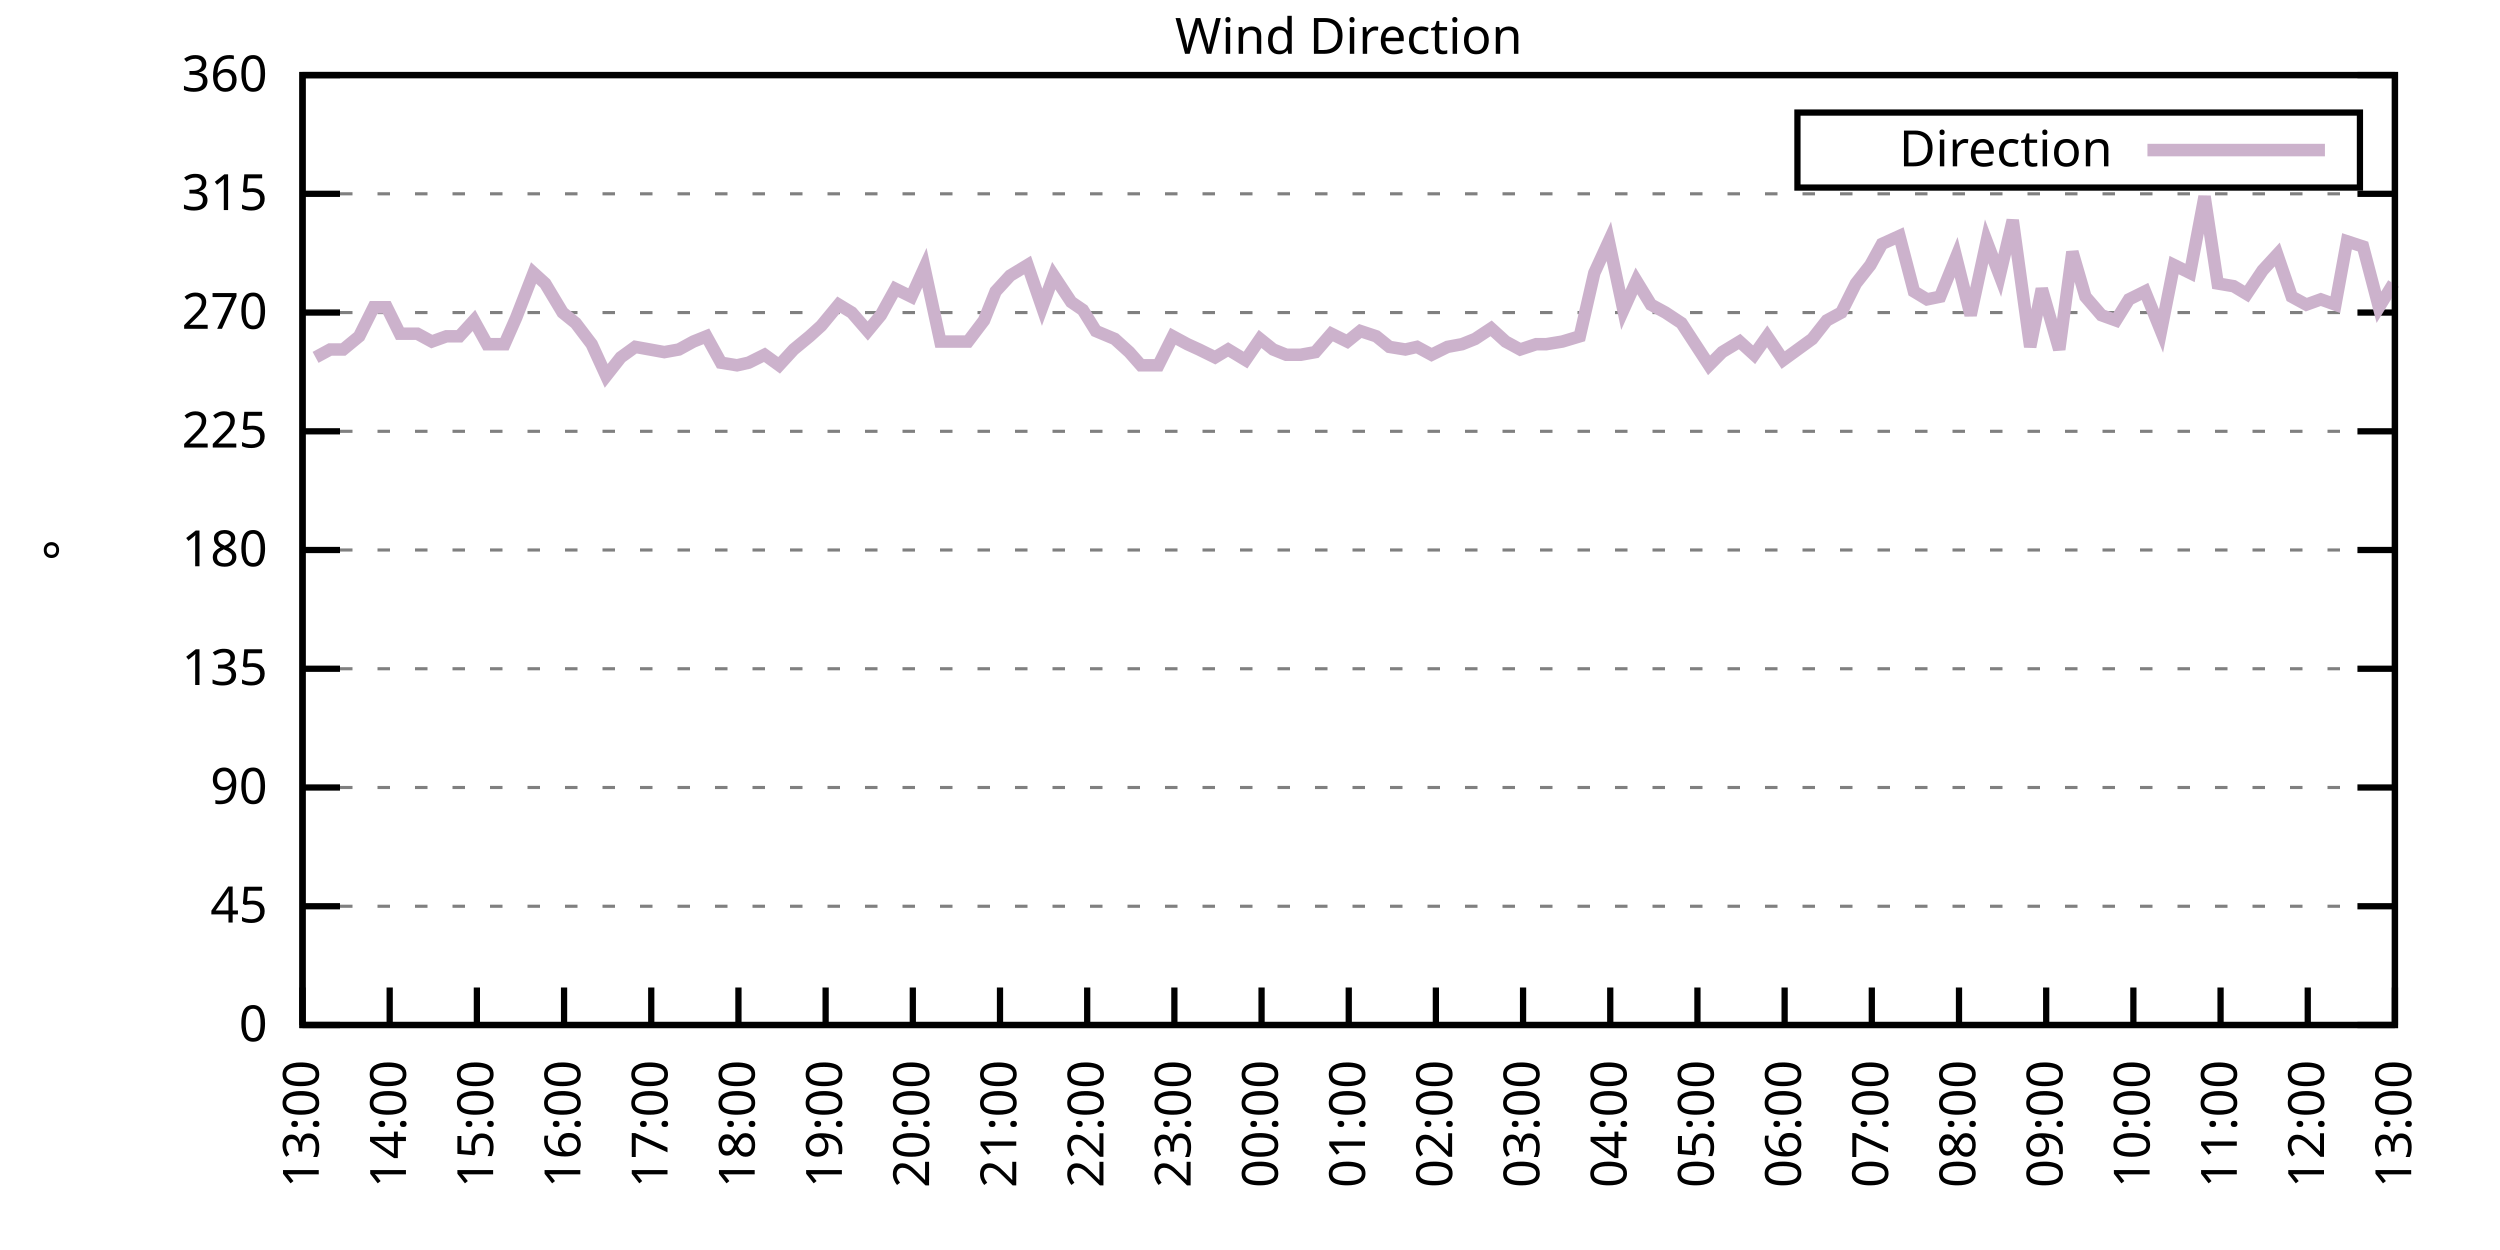
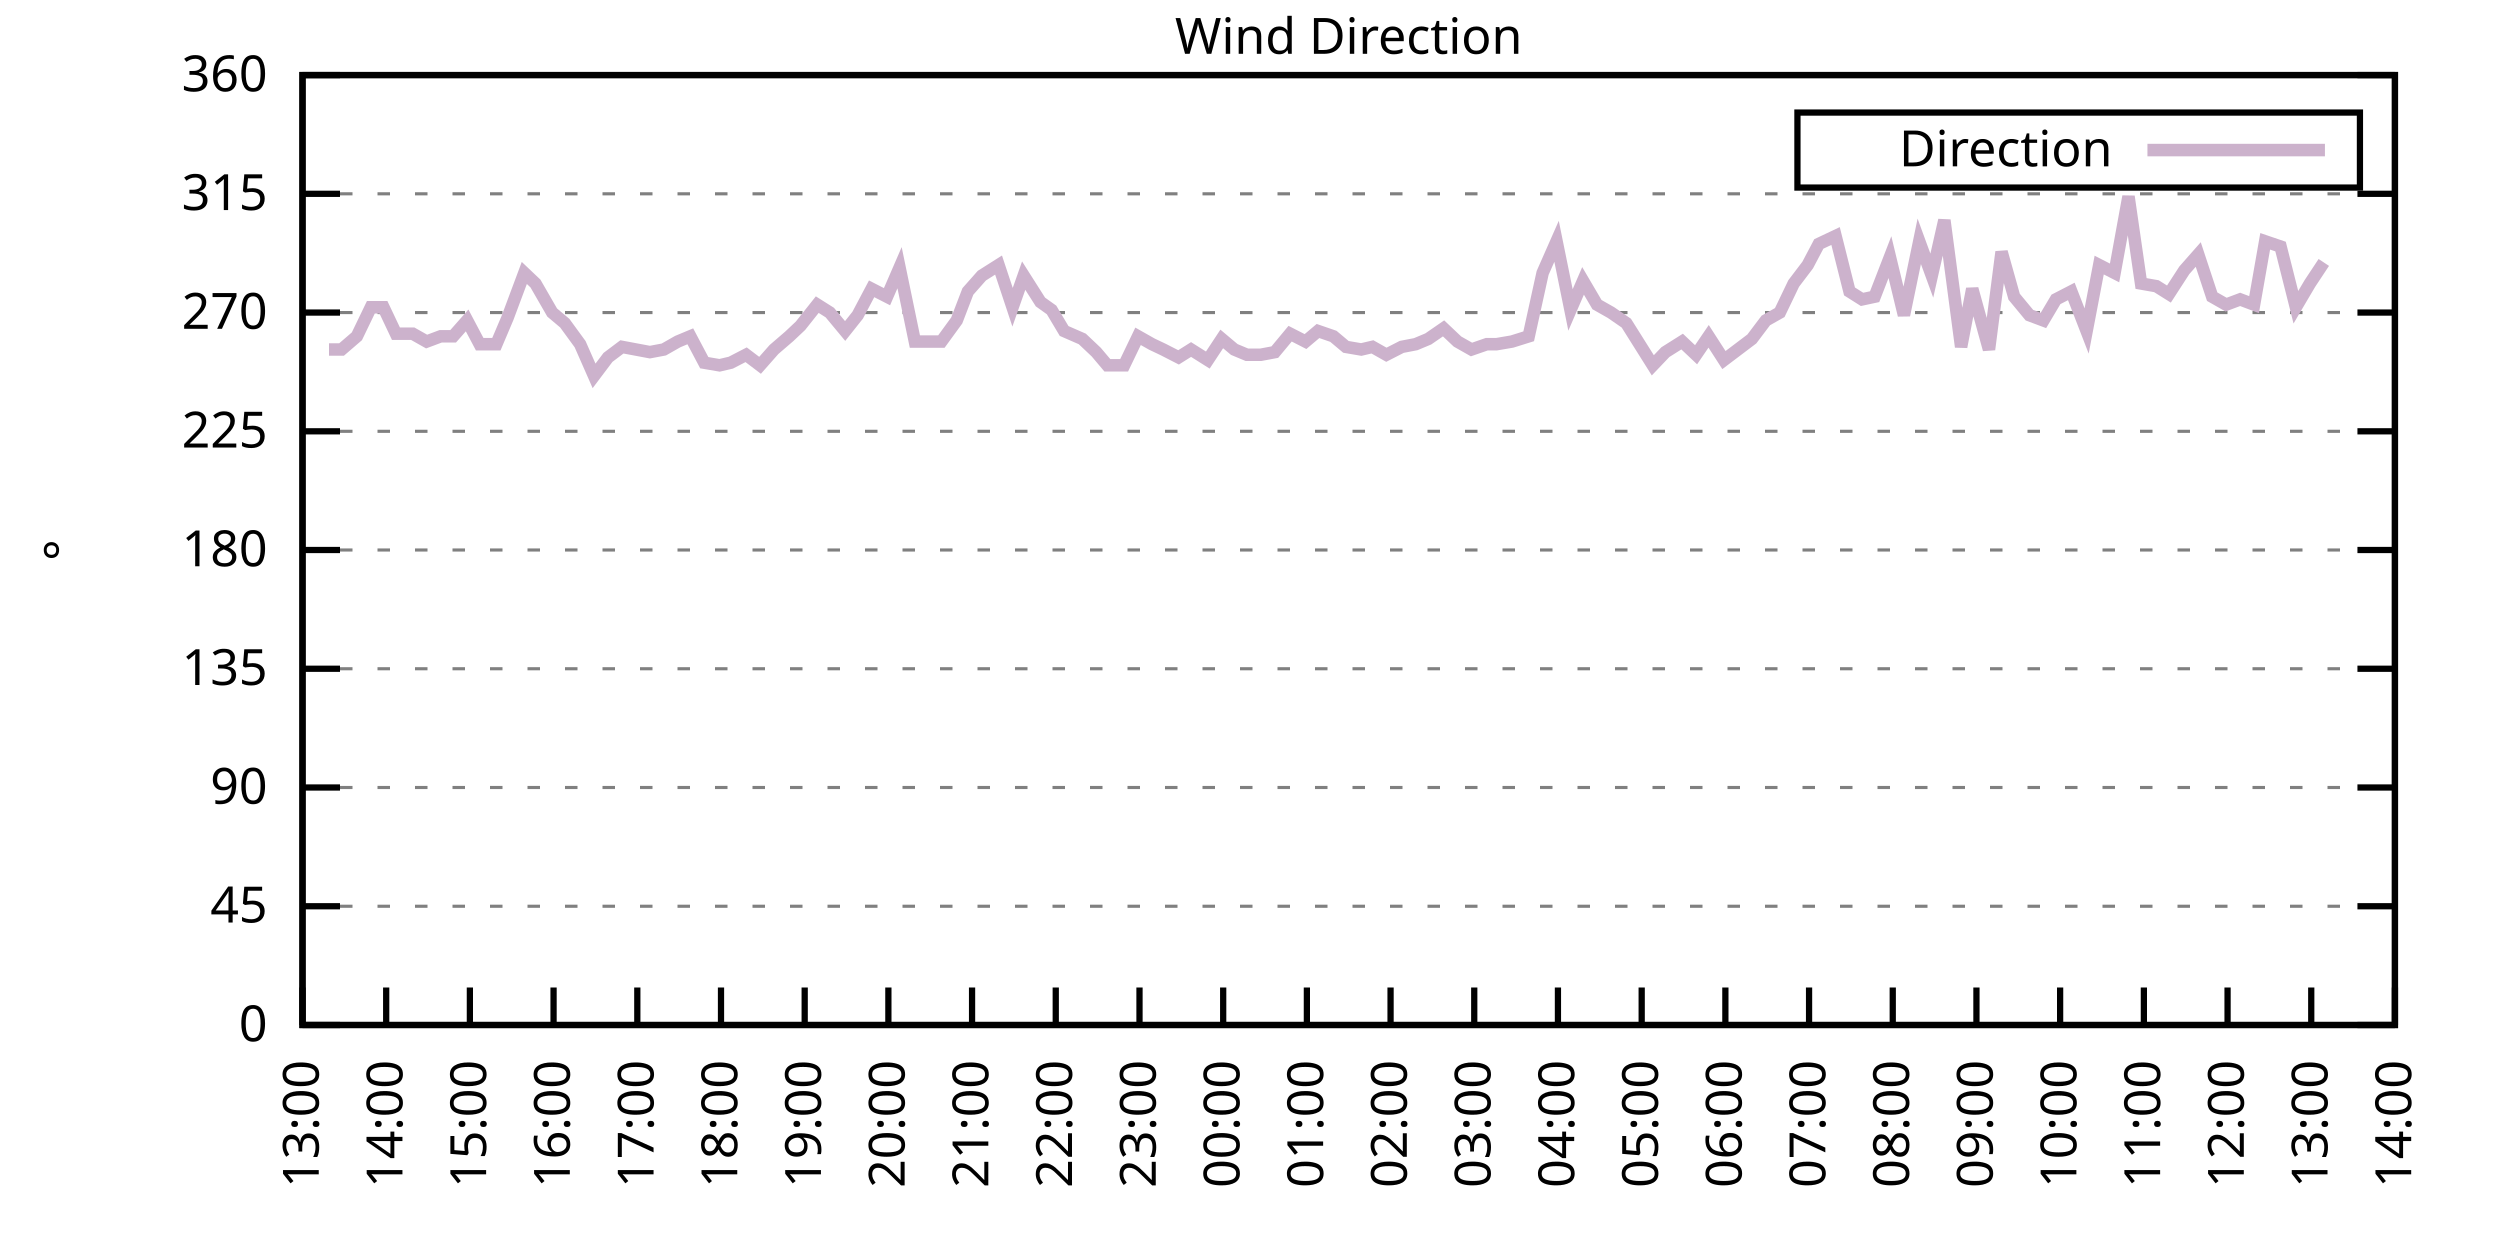
<svg xmlns="http://www.w3.org/2000/svg" xmlns:xlink="http://www.w3.org/1999/xlink" width="400" height="200" viewBox="0 0 400 200">
  <g id="gnuplot_canvas">
    <rect x="0" y="0" width="400" height="200" fill="none" />
    <defs>
      <circle id="gpDot" r="0.5" stroke-width="0.5" stroke="currentColor" />
      <path id="gpPt0" stroke-width="0.333" stroke="currentColor" d="M-1,0 h2 M0,-1 v2" />
      <path id="gpPt1" stroke-width="0.333" stroke="currentColor" d="M-1,-1 L1,1 M1,-1 L-1,1" />
      <path id="gpPt2" stroke-width="0.333" stroke="currentColor" d="M-1,0 L1,0 M0,-1 L0,1 M-1,-1 L1,1 M-1,1 L1,-1" />
      <rect id="gpPt3" stroke-width="0.333" stroke="currentColor" x="-1" y="-1" width="2" height="2" />
      <rect id="gpPt4" stroke-width="0.333" stroke="currentColor" fill="currentColor" x="-1" y="-1" width="2" height="2" />
      <circle id="gpPt5" stroke-width="0.333" stroke="currentColor" cx="0" cy="0" r="1" />
      <use xlink:href="#gpPt5" id="gpPt6" fill="currentColor" stroke="none" />
      <path id="gpPt7" stroke-width="0.333" stroke="currentColor" d="M0,-1.33 L-1.33,0.67 L1.33,0.67 z" />
      <use xlink:href="#gpPt7" id="gpPt8" fill="currentColor" stroke="none" />
      <use xlink:href="#gpPt7" id="gpPt9" stroke="currentColor" transform="rotate(180)" />
      <use xlink:href="#gpPt9" id="gpPt10" fill="currentColor" stroke="none" />
      <use xlink:href="#gpPt3" id="gpPt11" stroke="currentColor" transform="rotate(45)" />
      <use xlink:href="#gpPt11" id="gpPt12" fill="currentColor" stroke="none" />
      <path id="gpPt13" stroke-width="0.333" stroke="currentColor" d="M0,1.330 L1.265,0.411 L0.782,-1.067 L-0.782,-1.076 L-1.265,0.411 z" />
      <use xlink:href="#gpPt13" id="gpPt14" fill="currentColor" stroke="none" />
      <filter id="textbox" filterUnits="objectBoundingBox" x="0" y="0" height="1" width="1">
        <feFlood flood-color="white" flood-opacity="1" result="bgnd" />
        <feComposite in="SourceGraphic" in2="bgnd" operator="atop" />
      </filter>
      <filter id="greybox" filterUnits="objectBoundingBox" x="0" y="0" height="1" width="1">
        <feFlood flood-color="lightgrey" flood-opacity="1" result="grey" />
        <feComposite in="SourceGraphic" in2="grey" operator="atop" />
      </filter>
    </defs>
    <g fill="none" color="white" stroke="currentColor" stroke-width="1.00" stroke-linecap="butt" stroke-linejoin="miter">
</g>
    <g fill="none" color="black" stroke="currentColor" stroke-width="1.00" stroke-linecap="butt" stroke-linejoin="miter">
      <g stroke="none" shape-rendering="crispEdges">
        <polygon fill="rgb(255, 255, 255)" points="48.40,164.00 383.18,164.00 383.18,12.02 48.40,12.02 " />
      </g>
    </g>
    <g fill="none" color="black" stroke="currentColor" stroke-width="1.00" stroke-linecap="butt" stroke-linejoin="miter">
</g>
    <g fill="none" color="black" stroke="black" stroke-width="0.50" stroke-linecap="butt" stroke-linejoin="miter">
</g>
    <g fill="none" color="gray" stroke="currentColor" stroke-width="0.50" stroke-linecap="butt" stroke-linejoin="miter">
      <path stroke="gray" stroke-dasharray="2,4" class="gridline" d="M48.40,164.00 L383.19,164.00  " />
    </g>
    <g fill="none" color="gray" stroke="gray" stroke-width="1.00" stroke-linecap="butt" stroke-linejoin="miter">
</g>
    <g fill="none" color="black" stroke="currentColor" stroke-width="1.00" stroke-linecap="butt" stroke-linejoin="miter">
      <path stroke="black" d="M48.40,164.00 L54.40,164.00 M383.19,164.00 L377.19,164.00  " />
      <g transform="translate(42.80,166.60)" stroke="none" fill="black" font-family="Sans" font-size="8.00" text-anchor="end">
        <text>
          <tspan font-family="Sans"> 0</tspan>
        </text>
      </g>
    </g>
    <g fill="none" color="black" stroke="currentColor" stroke-width="1.00" stroke-linecap="butt" stroke-linejoin="miter">
</g>
    <g fill="none" color="black" stroke="black" stroke-width="0.50" stroke-linecap="butt" stroke-linejoin="miter">
</g>
    <g fill="none" color="gray" stroke="currentColor" stroke-width="0.50" stroke-linecap="butt" stroke-linejoin="miter">
      <path stroke="gray" stroke-dasharray="2,4" class="gridline" d="M48.40,145.00 L383.19,145.00  " />
    </g>
    <g fill="none" color="gray" stroke="gray" stroke-width="1.00" stroke-linecap="butt" stroke-linejoin="miter">
</g>
    <g fill="none" color="black" stroke="currentColor" stroke-width="1.00" stroke-linecap="butt" stroke-linejoin="miter">
      <path stroke="black" d="M48.40,145.00 L54.40,145.00 M383.19,145.00 L377.19,145.00  " />
      <g transform="translate(42.80,147.60)" stroke="none" fill="black" font-family="Sans" font-size="8.00" text-anchor="end">
        <text>
          <tspan font-family="Sans"> 45</tspan>
        </text>
      </g>
    </g>
    <g fill="none" color="black" stroke="currentColor" stroke-width="1.00" stroke-linecap="butt" stroke-linejoin="miter">
</g>
    <g fill="none" color="black" stroke="black" stroke-width="0.50" stroke-linecap="butt" stroke-linejoin="miter">
</g>
    <g fill="none" color="gray" stroke="currentColor" stroke-width="0.50" stroke-linecap="butt" stroke-linejoin="miter">
      <path stroke="gray" stroke-dasharray="2,4" class="gridline" d="M48.40,126.00 L383.19,126.00  " />
    </g>
    <g fill="none" color="gray" stroke="gray" stroke-width="1.00" stroke-linecap="butt" stroke-linejoin="miter">
</g>
    <g fill="none" color="black" stroke="currentColor" stroke-width="1.00" stroke-linecap="butt" stroke-linejoin="miter">
      <path stroke="black" d="M48.40,126.00 L54.40,126.00 M383.19,126.00 L377.19,126.00  " />
      <g transform="translate(42.80,128.60)" stroke="none" fill="black" font-family="Sans" font-size="8.00" text-anchor="end">
        <text>
          <tspan font-family="Sans"> 90</tspan>
        </text>
      </g>
    </g>
    <g fill="none" color="black" stroke="currentColor" stroke-width="1.00" stroke-linecap="butt" stroke-linejoin="miter">
</g>
    <g fill="none" color="black" stroke="black" stroke-width="0.50" stroke-linecap="butt" stroke-linejoin="miter">
</g>
    <g fill="none" color="gray" stroke="currentColor" stroke-width="0.50" stroke-linecap="butt" stroke-linejoin="miter">
      <path stroke="gray" stroke-dasharray="2,4" class="gridline" d="M48.40,107.00 L383.19,107.00  " />
    </g>
    <g fill="none" color="gray" stroke="gray" stroke-width="1.00" stroke-linecap="butt" stroke-linejoin="miter">
</g>
    <g fill="none" color="black" stroke="currentColor" stroke-width="1.00" stroke-linecap="butt" stroke-linejoin="miter">
      <path stroke="black" d="M48.40,107.00 L54.40,107.00 M383.19,107.00 L377.19,107.00  " />
      <g transform="translate(42.80,109.60)" stroke="none" fill="black" font-family="Sans" font-size="8.00" text-anchor="end">
        <text>
          <tspan font-family="Sans"> 135</tspan>
        </text>
      </g>
    </g>
    <g fill="none" color="black" stroke="currentColor" stroke-width="1.00" stroke-linecap="butt" stroke-linejoin="miter">
</g>
    <g fill="none" color="black" stroke="black" stroke-width="0.50" stroke-linecap="butt" stroke-linejoin="miter">
</g>
    <g fill="none" color="gray" stroke="currentColor" stroke-width="0.50" stroke-linecap="butt" stroke-linejoin="miter">
      <path stroke="gray" stroke-dasharray="2,4" class="gridline" d="M48.40,88.00 L383.19,88.00  " />
    </g>
    <g fill="none" color="gray" stroke="gray" stroke-width="1.00" stroke-linecap="butt" stroke-linejoin="miter">
</g>
    <g fill="none" color="black" stroke="currentColor" stroke-width="1.00" stroke-linecap="butt" stroke-linejoin="miter">
      <path stroke="black" d="M48.40,88.00 L54.40,88.00 M383.19,88.00 L377.19,88.00  " />
      <g transform="translate(42.80,90.60)" stroke="none" fill="black" font-family="Sans" font-size="8.00" text-anchor="end">
        <text>
          <tspan font-family="Sans"> 180</tspan>
        </text>
      </g>
    </g>
    <g fill="none" color="black" stroke="currentColor" stroke-width="1.00" stroke-linecap="butt" stroke-linejoin="miter">
</g>
    <g fill="none" color="black" stroke="black" stroke-width="0.50" stroke-linecap="butt" stroke-linejoin="miter">
</g>
    <g fill="none" color="gray" stroke="currentColor" stroke-width="0.50" stroke-linecap="butt" stroke-linejoin="miter">
      <path stroke="gray" stroke-dasharray="2,4" class="gridline" d="M48.40,69.01 L383.19,69.01  " />
    </g>
    <g fill="none" color="gray" stroke="gray" stroke-width="1.00" stroke-linecap="butt" stroke-linejoin="miter">
</g>
    <g fill="none" color="black" stroke="currentColor" stroke-width="1.00" stroke-linecap="butt" stroke-linejoin="miter">
      <path stroke="black" d="M48.40,69.01 L54.40,69.01 M383.19,69.01 L377.19,69.01  " />
      <g transform="translate(42.80,71.61)" stroke="none" fill="black" font-family="Sans" font-size="8.00" text-anchor="end">
        <text>
          <tspan font-family="Sans"> 225</tspan>
        </text>
      </g>
    </g>
    <g fill="none" color="black" stroke="currentColor" stroke-width="1.00" stroke-linecap="butt" stroke-linejoin="miter">
</g>
    <g fill="none" color="black" stroke="black" stroke-width="0.50" stroke-linecap="butt" stroke-linejoin="miter">
</g>
    <g fill="none" color="gray" stroke="currentColor" stroke-width="0.50" stroke-linecap="butt" stroke-linejoin="miter">
      <path stroke="gray" stroke-dasharray="2,4" class="gridline" d="M48.40,50.01 L383.19,50.01  " />
    </g>
    <g fill="none" color="gray" stroke="gray" stroke-width="1.00" stroke-linecap="butt" stroke-linejoin="miter">
</g>
    <g fill="none" color="black" stroke="currentColor" stroke-width="1.00" stroke-linecap="butt" stroke-linejoin="miter">
      <path stroke="black" d="M48.40,50.01 L54.40,50.01 M383.19,50.01 L377.19,50.01  " />
      <g transform="translate(42.80,52.61)" stroke="none" fill="black" font-family="Sans" font-size="8.00" text-anchor="end">
        <text>
          <tspan font-family="Sans"> 270</tspan>
        </text>
      </g>
    </g>
    <g fill="none" color="black" stroke="currentColor" stroke-width="1.00" stroke-linecap="butt" stroke-linejoin="miter">
</g>
    <g fill="none" color="black" stroke="black" stroke-width="0.50" stroke-linecap="butt" stroke-linejoin="miter">
</g>
    <g fill="none" color="gray" stroke="currentColor" stroke-width="0.50" stroke-linecap="butt" stroke-linejoin="miter">
      <path stroke="gray" stroke-dasharray="2,4" class="gridline" d="M48.40,31.01 L383.19,31.01  " />
    </g>
    <g fill="none" color="gray" stroke="gray" stroke-width="1.00" stroke-linecap="butt" stroke-linejoin="miter">
</g>
    <g fill="none" color="black" stroke="currentColor" stroke-width="1.00" stroke-linecap="butt" stroke-linejoin="miter">
      <path stroke="black" d="M48.40,31.01 L54.40,31.01 M383.19,31.01 L377.19,31.01  " />
      <g transform="translate(42.80,33.61)" stroke="none" fill="black" font-family="Sans" font-size="8.00" text-anchor="end">
        <text>
          <tspan font-family="Sans"> 315</tspan>
        </text>
      </g>
    </g>
    <g fill="none" color="black" stroke="currentColor" stroke-width="1.00" stroke-linecap="butt" stroke-linejoin="miter">
</g>
    <g fill="none" color="black" stroke="black" stroke-width="0.50" stroke-linecap="butt" stroke-linejoin="miter">
</g>
    <g fill="none" color="gray" stroke="currentColor" stroke-width="0.50" stroke-linecap="butt" stroke-linejoin="miter">
      <path stroke="gray" stroke-dasharray="2,4" class="gridline" d="M48.40,12.01 L383.19,12.01  " />
    </g>
    <g fill="none" color="gray" stroke="gray" stroke-width="1.00" stroke-linecap="butt" stroke-linejoin="miter">
</g>
    <g fill="none" color="black" stroke="currentColor" stroke-width="1.00" stroke-linecap="butt" stroke-linejoin="miter">
      <path stroke="black" d="M48.40,12.01 L54.40,12.01 M383.19,12.01 L377.19,12.01  " />
      <g transform="translate(42.80,14.61)" stroke="none" fill="black" font-family="Sans" font-size="8.00" text-anchor="end">
        <text>
          <tspan font-family="Sans"> 360</tspan>
        </text>
      </g>
    </g>
    <g fill="none" color="black" stroke="currentColor" stroke-width="1.00" stroke-linecap="butt" stroke-linejoin="miter">
      <path stroke="black" d="M48.40,164.00 L48.40,158.00  " />
      <g transform="translate(51.00,169.60) rotate(270.00)" stroke="none" fill="black" font-family="Sans" font-size="8.00" text-anchor="end">
        <text>
          <tspan font-family="Sans">13:00</tspan>
        </text>
      </g>
    </g>
    <g fill="none" color="black" stroke="currentColor" stroke-width="1.00" stroke-linecap="butt" stroke-linejoin="miter">
-       <path stroke="black" d="M62.35,164.00 L62.35,158.00  " />
-       <g transform="translate(64.95,169.60) rotate(270.00)" stroke="none" fill="black" font-family="Sans" font-size="8.00" text-anchor="end">
+       <path stroke="black" d="M61.79,164.00 L61.79,158.00  " />
+       <g transform="translate(64.39,169.60) rotate(270.00)" stroke="none" fill="black" font-family="Sans" font-size="8.00" text-anchor="end">
        <text>
          <tspan font-family="Sans">14:00</tspan>
        </text>
      </g>
    </g>
    <g fill="none" color="black" stroke="currentColor" stroke-width="1.00" stroke-linecap="butt" stroke-linejoin="miter">
-       <path stroke="black" d="M76.30,164.00 L76.30,158.00  " />
-       <g transform="translate(78.90,169.60) rotate(270.00)" stroke="none" fill="black" font-family="Sans" font-size="8.00" text-anchor="end">
+       <path stroke="black" d="M75.18,164.00 L75.18,158.00  " />
+       <g transform="translate(77.78,169.60) rotate(270.00)" stroke="none" fill="black" font-family="Sans" font-size="8.00" text-anchor="end">
        <text>
          <tspan font-family="Sans">15:00</tspan>
        </text>
      </g>
    </g>
    <g fill="none" color="black" stroke="currentColor" stroke-width="1.00" stroke-linecap="butt" stroke-linejoin="miter">
-       <path stroke="black" d="M90.25,164.00 L90.25,158.00  " />
-       <g transform="translate(92.85,169.60) rotate(270.00)" stroke="none" fill="black" font-family="Sans" font-size="8.00" text-anchor="end">
+       <path stroke="black" d="M88.57,164.00 L88.57,158.00  " />
+       <g transform="translate(91.17,169.60) rotate(270.00)" stroke="none" fill="black" font-family="Sans" font-size="8.00" text-anchor="end">
        <text>
          <tspan font-family="Sans">16:00</tspan>
        </text>
      </g>
    </g>
    <g fill="none" color="black" stroke="currentColor" stroke-width="1.00" stroke-linecap="butt" stroke-linejoin="miter">
-       <path stroke="black" d="M104.20,164.00 L104.20,158.00  " />
-       <g transform="translate(106.80,169.60) rotate(270.00)" stroke="none" fill="black" font-family="Sans" font-size="8.00" text-anchor="end">
+       <path stroke="black" d="M101.97,164.00 L101.97,158.00  " />
+       <g transform="translate(104.57,169.60) rotate(270.00)" stroke="none" fill="black" font-family="Sans" font-size="8.00" text-anchor="end">
        <text>
          <tspan font-family="Sans">17:00</tspan>
        </text>
      </g>
    </g>
    <g fill="none" color="black" stroke="currentColor" stroke-width="1.00" stroke-linecap="butt" stroke-linejoin="miter">
-       <path stroke="black" d="M118.15,164.00 L118.15,158.00  " />
-       <g transform="translate(120.75,169.60) rotate(270.00)" stroke="none" fill="black" font-family="Sans" font-size="8.00" text-anchor="end">
+       <path stroke="black" d="M115.36,164.00 L115.36,158.00  " />
+       <g transform="translate(117.96,169.60) rotate(270.00)" stroke="none" fill="black" font-family="Sans" font-size="8.00" text-anchor="end">
        <text>
          <tspan font-family="Sans">18:00</tspan>
        </text>
      </g>
    </g>
    <g fill="none" color="black" stroke="currentColor" stroke-width="1.00" stroke-linecap="butt" stroke-linejoin="miter">
-       <path stroke="black" d="M132.10,164.00 L132.10,158.00  " />
-       <g transform="translate(134.70,169.60) rotate(270.00)" stroke="none" fill="black" font-family="Sans" font-size="8.00" text-anchor="end">
+       <path stroke="black" d="M128.75,164.00 L128.75,158.00  " />
+       <g transform="translate(131.35,169.60) rotate(270.00)" stroke="none" fill="black" font-family="Sans" font-size="8.00" text-anchor="end">
        <text>
          <tspan font-family="Sans">19:00</tspan>
        </text>
      </g>
    </g>
    <g fill="none" color="black" stroke="currentColor" stroke-width="1.00" stroke-linecap="butt" stroke-linejoin="miter">
-       <path stroke="black" d="M146.05,164.00 L146.05,158.00  " />
-       <g transform="translate(148.65,169.60) rotate(270.00)" stroke="none" fill="black" font-family="Sans" font-size="8.00" text-anchor="end">
+       <path stroke="black" d="M142.14,164.00 L142.14,158.00  " />
+       <g transform="translate(144.74,169.60) rotate(270.00)" stroke="none" fill="black" font-family="Sans" font-size="8.00" text-anchor="end">
        <text>
          <tspan font-family="Sans">20:00</tspan>
        </text>
      </g>
    </g>
    <g fill="none" color="black" stroke="currentColor" stroke-width="1.00" stroke-linecap="butt" stroke-linejoin="miter">
-       <path stroke="black" d="M160.00,164.00 L160.00,158.00  " />
-       <g transform="translate(162.60,169.60) rotate(270.00)" stroke="none" fill="black" font-family="Sans" font-size="8.00" text-anchor="end">
+       <path stroke="black" d="M155.53,164.00 L155.53,158.00  " />
+       <g transform="translate(158.13,169.60) rotate(270.00)" stroke="none" fill="black" font-family="Sans" font-size="8.00" text-anchor="end">
        <text>
          <tspan font-family="Sans">21:00</tspan>
        </text>
      </g>
    </g>
    <g fill="none" color="black" stroke="currentColor" stroke-width="1.00" stroke-linecap="butt" stroke-linejoin="miter">
-       <path stroke="black" d="M173.95,164.00 L173.95,158.00  " />
-       <g transform="translate(176.55,169.60) rotate(270.00)" stroke="none" fill="black" font-family="Sans" font-size="8.00" text-anchor="end">
+       <path stroke="black" d="M168.92,164.00 L168.92,158.00  " />
+       <g transform="translate(171.52,169.60) rotate(270.00)" stroke="none" fill="black" font-family="Sans" font-size="8.00" text-anchor="end">
        <text>
          <tspan font-family="Sans">22:00</tspan>
        </text>
      </g>
    </g>
    <g fill="none" color="black" stroke="currentColor" stroke-width="1.00" stroke-linecap="butt" stroke-linejoin="miter">
-       <path stroke="black" d="M187.90,164.00 L187.90,158.00  " />
-       <g transform="translate(190.50,169.60) rotate(270.00)" stroke="none" fill="black" font-family="Sans" font-size="8.00" text-anchor="end">
+       <path stroke="black" d="M182.32,164.00 L182.32,158.00  " />
+       <g transform="translate(184.92,169.60) rotate(270.00)" stroke="none" fill="black" font-family="Sans" font-size="8.00" text-anchor="end">
        <text>
          <tspan font-family="Sans">23:00</tspan>
        </text>
      </g>
    </g>
    <g fill="none" color="black" stroke="currentColor" stroke-width="1.00" stroke-linecap="butt" stroke-linejoin="miter">
-       <path stroke="black" d="M201.85,164.00 L201.85,158.00  " />
-       <g transform="translate(204.45,169.60) rotate(270.00)" stroke="none" fill="black" font-family="Sans" font-size="8.00" text-anchor="end">
+       <path stroke="black" d="M195.71,164.00 L195.71,158.00  " />
+       <g transform="translate(198.31,169.60) rotate(270.00)" stroke="none" fill="black" font-family="Sans" font-size="8.00" text-anchor="end">
        <text>
          <tspan font-family="Sans">00:00</tspan>
        </text>
      </g>
    </g>
    <g fill="none" color="black" stroke="currentColor" stroke-width="1.00" stroke-linecap="butt" stroke-linejoin="miter">
-       <path stroke="black" d="M215.80,164.00 L215.80,158.00  " />
-       <g transform="translate(218.40,169.60) rotate(270.00)" stroke="none" fill="black" font-family="Sans" font-size="8.00" text-anchor="end">
+       <path stroke="black" d="M209.10,164.00 L209.10,158.00  " />
+       <g transform="translate(211.70,169.60) rotate(270.00)" stroke="none" fill="black" font-family="Sans" font-size="8.00" text-anchor="end">
        <text>
          <tspan font-family="Sans">01:00</tspan>
        </text>
      </g>
    </g>
    <g fill="none" color="black" stroke="currentColor" stroke-width="1.00" stroke-linecap="butt" stroke-linejoin="miter">
-       <path stroke="black" d="M229.74,164.00 L229.74,158.00  " />
-       <g transform="translate(232.34,169.60) rotate(270.00)" stroke="none" fill="black" font-family="Sans" font-size="8.00" text-anchor="end">
+       <path stroke="black" d="M222.49,164.00 L222.49,158.00  " />
+       <g transform="translate(225.09,169.60) rotate(270.00)" stroke="none" fill="black" font-family="Sans" font-size="8.00" text-anchor="end">
        <text>
          <tspan font-family="Sans">02:00</tspan>
        </text>
      </g>
    </g>
    <g fill="none" color="black" stroke="currentColor" stroke-width="1.00" stroke-linecap="butt" stroke-linejoin="miter">
-       <path stroke="black" d="M243.69,164.00 L243.69,158.00  " />
-       <g transform="translate(246.29,169.60) rotate(270.00)" stroke="none" fill="black" font-family="Sans" font-size="8.00" text-anchor="end">
+       <path stroke="black" d="M235.88,164.00 L235.88,158.00  " />
+       <g transform="translate(238.48,169.60) rotate(270.00)" stroke="none" fill="black" font-family="Sans" font-size="8.00" text-anchor="end">
        <text>
          <tspan font-family="Sans">03:00</tspan>
        </text>
      </g>
    </g>
    <g fill="none" color="black" stroke="currentColor" stroke-width="1.00" stroke-linecap="butt" stroke-linejoin="miter">
-       <path stroke="black" d="M257.64,164.00 L257.64,158.00  " />
-       <g transform="translate(260.24,169.60) rotate(270.00)" stroke="none" fill="black" font-family="Sans" font-size="8.00" text-anchor="end">
+       <path stroke="black" d="M249.27,164.00 L249.27,158.00  " />
+       <g transform="translate(251.87,169.60) rotate(270.00)" stroke="none" fill="black" font-family="Sans" font-size="8.00" text-anchor="end">
        <text>
          <tspan font-family="Sans">04:00</tspan>
        </text>
      </g>
    </g>
    <g fill="none" color="black" stroke="currentColor" stroke-width="1.00" stroke-linecap="butt" stroke-linejoin="miter">
-       <path stroke="black" d="M271.59,164.00 L271.59,158.00  " />
-       <g transform="translate(274.19,169.60) rotate(270.00)" stroke="none" fill="black" font-family="Sans" font-size="8.00" text-anchor="end">
+       <path stroke="black" d="M262.67,164.00 L262.67,158.00  " />
+       <g transform="translate(265.27,169.60) rotate(270.00)" stroke="none" fill="black" font-family="Sans" font-size="8.00" text-anchor="end">
        <text>
          <tspan font-family="Sans">05:00</tspan>
        </text>
      </g>
    </g>
    <g fill="none" color="black" stroke="currentColor" stroke-width="1.00" stroke-linecap="butt" stroke-linejoin="miter">
-       <path stroke="black" d="M285.54,164.00 L285.54,158.00  " />
-       <g transform="translate(288.14,169.60) rotate(270.00)" stroke="none" fill="black" font-family="Sans" font-size="8.00" text-anchor="end">
+       <path stroke="black" d="M276.06,164.00 L276.06,158.00  " />
+       <g transform="translate(278.66,169.60) rotate(270.00)" stroke="none" fill="black" font-family="Sans" font-size="8.00" text-anchor="end">
        <text>
          <tspan font-family="Sans">06:00</tspan>
        </text>
      </g>
    </g>
    <g fill="none" color="black" stroke="currentColor" stroke-width="1.00" stroke-linecap="butt" stroke-linejoin="miter">
-       <path stroke="black" d="M299.49,164.00 L299.49,158.00  " />
-       <g transform="translate(302.09,169.60) rotate(270.00)" stroke="none" fill="black" font-family="Sans" font-size="8.00" text-anchor="end">
+       <path stroke="black" d="M289.45,164.00 L289.45,158.00  " />
+       <g transform="translate(292.05,169.60) rotate(270.00)" stroke="none" fill="black" font-family="Sans" font-size="8.00" text-anchor="end">
        <text>
          <tspan font-family="Sans">07:00</tspan>
        </text>
      </g>
    </g>
    <g fill="none" color="black" stroke="currentColor" stroke-width="1.00" stroke-linecap="butt" stroke-linejoin="miter">
-       <path stroke="black" d="M313.44,164.00 L313.44,158.00  " />
-       <g transform="translate(316.04,169.60) rotate(270.00)" stroke="none" fill="black" font-family="Sans" font-size="8.00" text-anchor="end">
+       <path stroke="black" d="M302.84,164.00 L302.84,158.00  " />
+       <g transform="translate(305.44,169.60) rotate(270.00)" stroke="none" fill="black" font-family="Sans" font-size="8.00" text-anchor="end">
        <text>
          <tspan font-family="Sans">08:00</tspan>
        </text>
      </g>
    </g>
    <g fill="none" color="black" stroke="currentColor" stroke-width="1.00" stroke-linecap="butt" stroke-linejoin="miter">
-       <path stroke="black" d="M327.39,164.00 L327.39,158.00  " />
-       <g transform="translate(329.99,169.60) rotate(270.00)" stroke="none" fill="black" font-family="Sans" font-size="8.00" text-anchor="end">
+       <path stroke="black" d="M316.23,164.00 L316.23,158.00  " />
+       <g transform="translate(318.83,169.60) rotate(270.00)" stroke="none" fill="black" font-family="Sans" font-size="8.00" text-anchor="end">
        <text>
          <tspan font-family="Sans">09:00</tspan>
        </text>
      </g>
    </g>
    <g fill="none" color="black" stroke="currentColor" stroke-width="1.00" stroke-linecap="butt" stroke-linejoin="miter">
-       <path stroke="black" d="M341.34,164.00 L341.34,158.00  " />
-       <g transform="translate(343.94,169.60) rotate(270.00)" stroke="none" fill="black" font-family="Sans" font-size="8.00" text-anchor="end">
+       <path stroke="black" d="M329.62,164.00 L329.62,158.00  " />
+       <g transform="translate(332.22,169.60) rotate(270.00)" stroke="none" fill="black" font-family="Sans" font-size="8.00" text-anchor="end">
        <text>
          <tspan font-family="Sans">10:00</tspan>
        </text>
      </g>
    </g>
    <g fill="none" color="black" stroke="currentColor" stroke-width="1.00" stroke-linecap="butt" stroke-linejoin="miter">
-       <path stroke="black" d="M355.29,164.00 L355.29,158.00  " />
-       <g transform="translate(357.89,169.60) rotate(270.00)" stroke="none" fill="black" font-family="Sans" font-size="8.00" text-anchor="end">
+       <path stroke="black" d="M343.02,164.00 L343.02,158.00  " />
+       <g transform="translate(345.62,169.60) rotate(270.00)" stroke="none" fill="black" font-family="Sans" font-size="8.00" text-anchor="end">
        <text>
          <tspan font-family="Sans">11:00</tspan>
        </text>
      </g>
    </g>
    <g fill="none" color="black" stroke="currentColor" stroke-width="1.00" stroke-linecap="butt" stroke-linejoin="miter">
-       <path stroke="black" d="M369.24,164.00 L369.24,158.00  " />
-       <g transform="translate(371.84,169.60) rotate(270.00)" stroke="none" fill="black" font-family="Sans" font-size="8.00" text-anchor="end">
+       <path stroke="black" d="M356.41,164.00 L356.41,158.00  " />
+       <g transform="translate(359.01,169.60) rotate(270.00)" stroke="none" fill="black" font-family="Sans" font-size="8.00" text-anchor="end">
        <text>
          <tspan font-family="Sans">12:00</tspan>
+         </text>
+       </g>
+     </g>
+     <g fill="none" color="black" stroke="currentColor" stroke-width="1.00" stroke-linecap="butt" stroke-linejoin="miter">
+       <path stroke="black" d="M369.80,164.00 L369.80,158.00  " />
+       <g transform="translate(372.40,169.60) rotate(270.00)" stroke="none" fill="black" font-family="Sans" font-size="8.00" text-anchor="end">
+         <text>
+           <tspan font-family="Sans">13:00</tspan>
        </text>
      </g>
    </g>
    <g fill="none" color="black" stroke="currentColor" stroke-width="1.00" stroke-linecap="butt" stroke-linejoin="miter">
      <path stroke="black" d="M383.19,164.00 L383.19,158.00  " />
      <g transform="translate(385.79,169.60) rotate(270.00)" stroke="none" fill="black" font-family="Sans" font-size="8.00" text-anchor="end">
        <text>
-           <tspan font-family="Sans">13:00</tspan>
+           <tspan font-family="Sans">14:00</tspan>
        </text>
      </g>
    </g>
    <g fill="none" color="black" stroke="currentColor" stroke-width="1.00" stroke-linecap="butt" stroke-linejoin="miter">
</g>
    <g fill="none" color="black" stroke="currentColor" stroke-width="1.00" stroke-linecap="butt" stroke-linejoin="miter">
      <path stroke="black" d="M48.40,12.01 L48.40,164.00 L383.19,164.00 L383.19,12.01 L48.40,12.01 Z  " />
    </g>
    <g fill="none" color="black" stroke="currentColor" stroke-width="1.00" stroke-linecap="butt" stroke-linejoin="miter">
</g>
    <g fill="none" color="black" stroke="currentColor" stroke-width="1.00" stroke-linecap="butt" stroke-linejoin="miter">
      <path stroke="black" d="M287.59,30.01 L287.59,18.01 L377.59,18.01 L377.59,30.01 L287.59,30.01 Z  " />
    </g>
    <g id="Wind_direction_plot_1">
      <g fill="none" color="white" stroke="black" stroke-width="2.00" stroke-linecap="butt" stroke-linejoin="miter">
</g>
      <g fill="none" color="black" stroke="currentColor" stroke-width="2.00" stroke-linecap="butt" stroke-linejoin="miter">
        <g transform="translate(337.99,26.61)" stroke="none" fill="black" font-family="Sans" font-size="8.00" text-anchor="end">
          <text>
            <tspan font-family="Sans">Direction</tspan>
          </text>
        </g>
      </g>
      <g fill="none" color="black" stroke="currentColor" stroke-width="2.00" stroke-linecap="butt" stroke-linejoin="miter">
-         <path stroke="rgb(204, 178, 204)" d="M343.59,24.01 L371.99,24.01 M50.49,57.18 L52.82,55.92 L54.91,55.92 L57.47,53.81 L59.79,49.16 L61.88,49.16   L63.98,53.39 L66.77,53.39 L69.09,54.65 L71.42,53.81 L73.51,53.81 L75.83,51.27 L77.93,55.07 L80.72,55.07   L82.58,50.85 L85.37,43.67 L87.23,45.36 L90.02,50.01 L92.11,51.70 L94.67,55.07 L96.99,60.14 L99.32,57.18   L101.64,55.50 L103.97,55.92 L106.29,56.34 L108.62,55.92 L110.94,54.65 L113.03,53.81 L115.36,58.03 L117.92,58.45   L119.78,58.03 L122.33,56.76 L124.66,58.45 L126.98,55.92 L129.54,53.81 L131.40,52.12 L134.19,48.74 L136.28,50.01   L138.84,52.96 L140.93,50.43 L143.26,46.21 L145.81,47.47 L147.91,42.83 L150.46,54.65 L152.79,54.65 L154.88,54.65   L157.44,51.27 L159.30,46.63 L161.62,44.10 L164.41,42.41 L166.74,49.16 L168.60,44.10 L171.39,48.32 L173.25,49.59   L175.34,52.96 L178.36,54.23 L180.69,56.34 L182.55,58.45 L185.34,58.45 L187.66,53.81 L189.99,55.07 L191.85,55.92   L194.41,57.18 L196.50,55.92 L199.29,57.61 L201.61,54.23 L203.71,55.92 L205.80,56.76 L208.12,56.76 L210.45,56.34   L213.01,53.39 L215.56,54.65 L217.65,52.96 L220.21,53.81 L222.30,55.50 L224.86,55.92 L226.72,55.50 L229.05,56.76   L231.60,55.50 L233.93,55.07 L236.02,54.23 L238.58,52.54 L240.90,54.65 L243.23,55.92 L245.79,55.07 L247.41,55.07   L249.97,54.65 L252.76,53.81 L255.09,43.67 L257.41,38.61 L259.74,49.59 L261.83,44.94 L264.15,48.74 L266.48,50.01   L269.04,51.70 L273.45,58.45 L275.55,56.34 L278.34,54.65 L280.66,56.76 L282.75,53.81 L285.31,57.61 L289.96,54.23   L292.29,51.27 L294.61,50.01 L296.94,45.36 L299.26,42.41 L301.12,39.03 L303.91,37.76 L306.23,46.63 L308.33,47.90   L310.42,47.47 L312.98,41.14 L315.30,50.43 L317.86,38.61 L319.95,44.10 L322.04,35.23 L324.83,55.50 L326.69,46.21   L329.48,55.92 L331.58,40.30 L333.67,47.47 L336.23,50.43 L338.55,51.27 L340.64,47.90 L343.20,46.63 L345.76,52.96   L347.85,42.41 L350.41,43.67 L352.73,31.43 L354.83,45.36 L357.38,45.79 L359.48,47.05 L362.03,43.25 L364.36,40.72   L366.68,47.47 L369.01,48.74 L371.33,47.90 L373.66,48.74 L375.52,38.61 L378.08,39.45 L380.63,49.16 L382.96,45.36    " />
+         <path stroke="rgb(204, 178, 204)" d="M343.59,24.01 L371.99,24.01 M52.64,55.92 L54.65,55.92 L57.10,53.81 L59.34,49.16 L61.35,49.16 L63.35,53.39   L66.03,53.39 L68.26,54.65 L70.50,53.81 L72.50,53.81 L74.74,51.27 L76.75,55.07 L79.42,55.07 L81.21,50.85   L83.89,43.67 L85.67,45.36 L88.35,50.01 L90.36,51.70 L92.82,55.07 L95.05,60.14 L97.28,57.18 L99.51,55.50   L101.74,55.92 L103.98,56.34 L106.21,55.92 L108.44,54.65 L110.45,53.81 L112.68,58.03 L115.13,58.45 L116.92,58.03   L119.38,56.76 L121.61,58.45 L123.84,55.92 L126.29,53.81 L128.08,52.12 L130.76,48.74 L132.77,50.01 L135.22,52.96   L137.23,50.43 L139.46,46.21 L141.92,47.47 L143.93,42.83 L146.38,54.65 L148.61,54.65 L150.62,54.65 L153.08,51.27   L154.86,46.63 L157.10,44.10 L159.77,42.41 L162.01,49.16 L163.79,44.10 L166.47,48.32 L168.25,49.59 L170.26,52.96   L173.17,54.23 L175.40,56.34 L177.18,58.45 L179.86,58.45 L182.09,53.81 L184.32,55.07 L186.11,55.92 L188.57,57.18   L190.57,55.92 L193.25,57.61 L195.48,54.23 L197.49,55.92 L199.50,56.76 L201.73,56.76 L203.97,56.34 L206.42,53.39   L208.88,54.65 L210.88,52.96 L213.34,53.81 L215.35,55.50 L217.80,55.92 L219.59,55.50 L221.82,56.76 L224.28,55.50   L226.51,55.07 L228.52,54.23 L230.97,52.54 L233.20,54.65 L235.44,55.92 L237.89,55.07 L239.45,55.07 L241.91,54.65   L244.59,53.81 L246.82,43.67 L249.05,38.61 L251.28,49.59 L253.29,44.94 L255.52,48.74 L257.76,50.01 L260.21,51.70   L264.45,58.45 L266.46,56.34 L269.14,54.65 L271.37,56.76 L273.38,53.81 L275.83,57.61 L280.30,54.23 L282.53,51.27   L284.76,50.01 L286.99,45.36 L289.23,42.41 L291.01,39.03 L293.69,37.76 L295.92,46.63 L297.93,47.90 L299.94,47.47   L302.39,41.14 L304.63,50.43 L307.08,38.61 L309.09,44.10 L311.10,35.23 L313.78,55.50 L315.56,46.21 L318.24,55.92   L320.25,40.30 L322.26,47.47 L324.71,50.43 L326.95,51.27 L328.95,47.90 L331.41,46.63 L333.86,52.96 L335.87,42.41   L338.33,43.67 L340.56,31.43 L342.57,45.36 L345.02,45.79 L347.03,47.05 L349.49,43.25 L351.72,40.72 L353.95,47.47   L356.18,48.74 L358.42,47.90 L360.65,48.74 L362.43,38.61 L364.89,39.45 L367.34,49.16 L369.58,45.36 L371.81,41.99    " />
      </g>
    </g>
    <g fill="none" color="black" stroke="currentColor" stroke-width="2.00" stroke-linecap="butt" stroke-linejoin="miter">
</g>
    <g fill="none" color="black" stroke="black" stroke-width="1.00" stroke-linecap="butt" stroke-linejoin="miter">
</g>
    <g fill="none" color="black" stroke="currentColor" stroke-width="1.00" stroke-linecap="butt" stroke-linejoin="miter">
      <path stroke="black" d="M48.40,12.01 L48.40,164.00 L383.19,164.00 L383.19,12.01 L48.40,12.01 Z  " />
      <g transform="translate(12.80,88.01) rotate(270.00)" stroke="none" fill="black" font-family="Sans" font-size="8.00" text-anchor="middle">
        <text>
          <tspan font-family="Sans">°</tspan>
        </text>
      </g>
    </g>
    <g fill="none" color="black" stroke="currentColor" stroke-width="1.00" stroke-linecap="butt" stroke-linejoin="miter">
</g>
    <g fill="none" color="black" stroke="currentColor" stroke-width="1.00" stroke-linecap="butt" stroke-linejoin="miter">
      <g transform="translate(215.79,8.61)" stroke="none" fill="black" font-family="Sans" font-size="8.00" text-anchor="middle">
        <text>
          <tspan font-family="Sans">Wind Direction</tspan>
        </text>
      </g>
    </g>
    <g fill="none" color="black" stroke="currentColor" stroke-width="1.00" stroke-linecap="butt" stroke-linejoin="miter">
</g>
  </g>
</svg>
